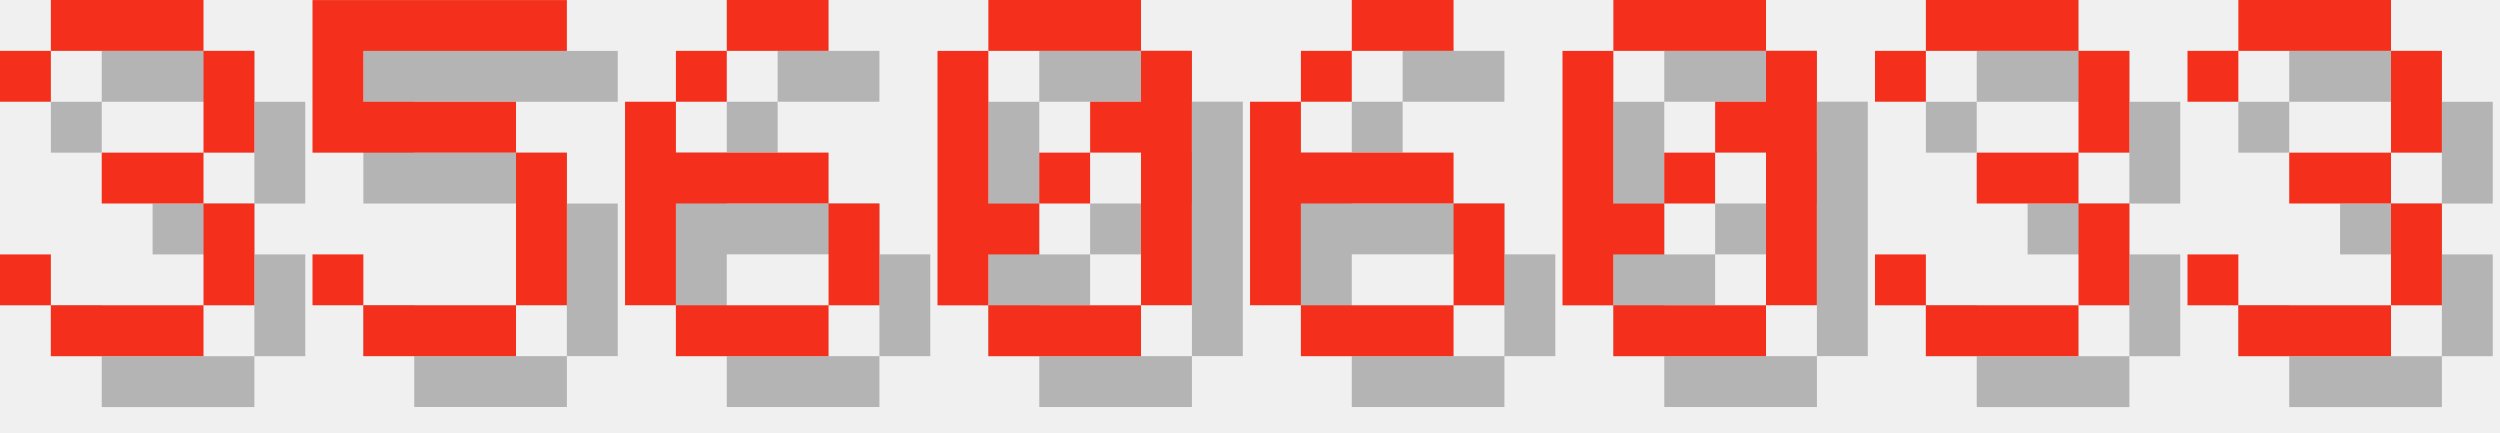
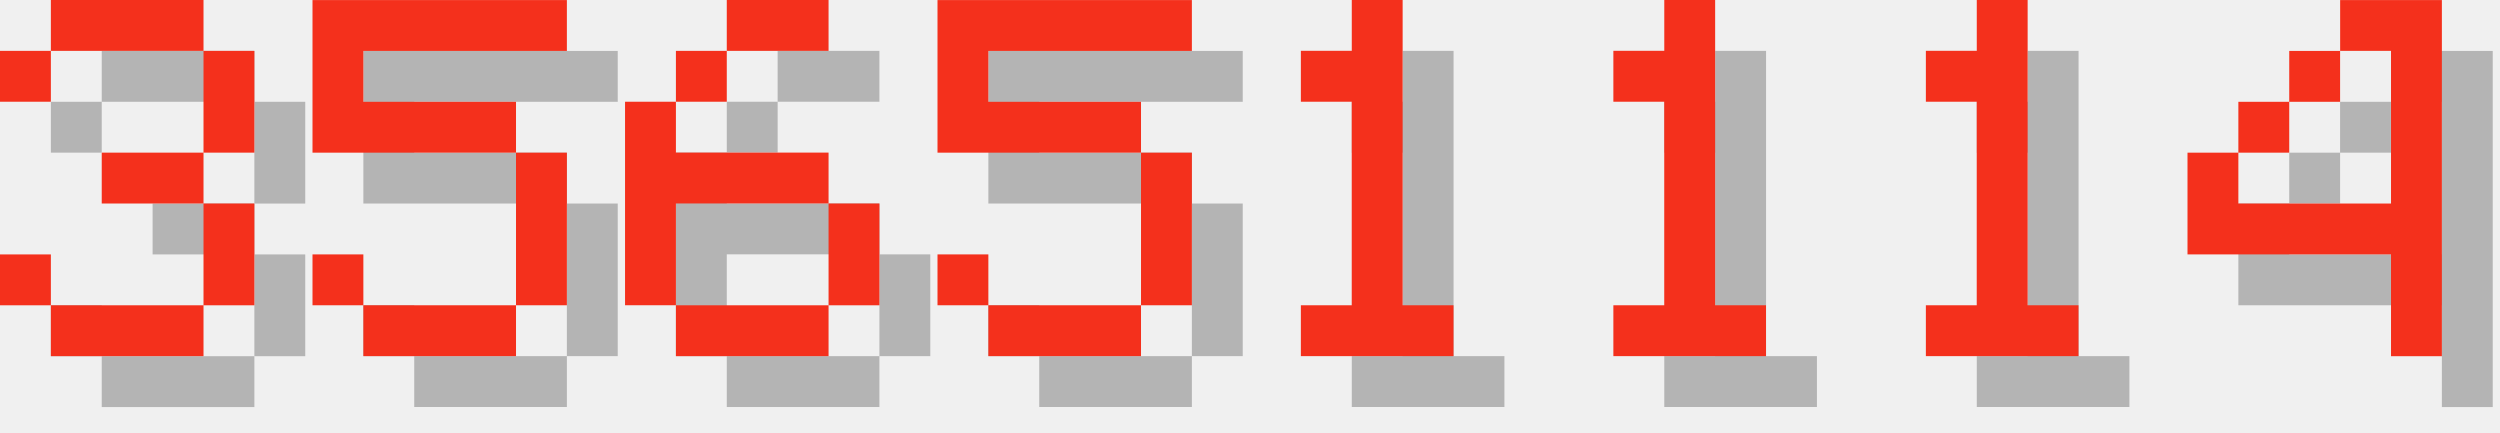
<svg xmlns="http://www.w3.org/2000/svg" version="1.1" width="208.0" height="36">
  <style>
        .text-foreground {
            fill: #F4301C;
        }
        .text-shadow {
            fill: #000000;
            fill-opacity: 0.25;
        }
    </style>
  <g class="digit" id="digit_3" transform="translate(0.0, 0), scale(4)">
    <path id="digit_3_shadow" class="text-shadow" d="m1.058 2.117v1.058h1.058v-1.058h3.175v2.117h-2.117v1.058h2.117v2.117h-3.175v-1.058h-1.058v1.058h1.058v1.058h3.175v-1.058h1.058v-2.117h-1.058v-1.058h1.058v-2.117h-1.058v-1.058h-3.175v1.058h-1.058z" fill-opacity=".5" style="paint-order:stroke fill markers" />
    <path id="digit_3_fg" class="text-foreground" d="m0 1.058v1.058h1.058v-1.058h3.175v2.117h-2.117v1.058h2.117v2.117h-3.175v-1.058h-1.058v1.058h1.058v1.058h3.175v-1.058h1.058v-2.117h-1.058v-1.058h1.058v-2.117h-1.058v-1.058h-3.175v1.058h-1.058z" fill="#fff" style="paint-order:stroke fill markers" />
  </g>
  <g class="digit" id="digit_5" transform="translate(26.0, 0), scale(4)">
    <path id="digit_5_shadow" class="text-shadow" d="m1.058 1.058v3.175h4.233v3.175h-3.175v-1.058h-1.058v1.058h1.058v1.058h3.175v-1.058h1.058v-3.175h-1.058v-1.058h-3.175v-1.058h4.233v-1.058h-5.292z" fill-opacity=".5" style="paint-order:stroke fill markers" />
    <path id="digit_5_fg" class="text-foreground" d="m0 0v3.175h4.233v3.175h-3.175v-1.058h-1.058v1.058h1.058v1.058h3.175v-1.058h1.058v-3.175h-1.058v-1.058h-3.175v-1.058h4.233v-1.058h-5.292z" fill="#fff" style="paint-order:stroke fill markers" />
  </g>
  <g class="digit" id="digit_6" transform="translate(52.0, 0), scale(4)">
    <path id="digit_6_shadow" class="text-shadow" d="m3.175 1.058v1.058h2.117v-1.058h-2.117zm0 1.058h-1.058v1.058h1.058v-1.058zm-1.058 1.058h-1.058v4.233h1.058v-2.117h3.175v-1.058h-3.175v-1.058zm3.175 2.117v2.117h1.058v-2.117h-1.058zm0 2.117h-3.175v1.058h3.175v-1.058z" fill-opacity=".5" style="paint-order:stroke fill markers" />
    <path id="digit_6_fg" class="text-foreground" d="m2.117 0v1.058h2.117v-1.058h-2.117zm0 1.058h-1.058v1.058h1.058v-1.058zm-1.058 1.058h-1.058v4.233h1.058v-2.117h3.175v-1.058h-3.175v-1.058zm3.175 2.117v2.117h1.058v-2.117h-1.058zm0 2.117h-3.175v1.058h3.175v-1.058z" fill="#fff" style="paint-order:stroke fill markers" />
  </g>
-   <g class="digit" id="digit_0" transform="translate(78.0, 0), scale(4)">
-     <path id="digit_0_shadow" class="text-shadow" d="m2.117 1.058v1.058h3.175v-1.058h-3.175zm3.175 1.058v1.058h-1.058v1.058h1.058v3.175h1.058v-5.292h-1.058zm0 5.292h-3.175v1.058h3.175v-1.058zm-3.175 0v-1.058h1.058v-1.058h-1.058v-3.175h-1.058v5.292h1.058zm1.058-2.117h1.058v-1.058h-1.058v1.058z" fill-opacity=".5" style="paint-order:stroke fill markers" />
-     <path id="digit_0_fg" class="text-foreground" d="m1.058 0v1.058h3.175v-1.058h-3.175zm3.175 1.058v1.058h-1.058v1.058h1.058v3.175h1.058v-5.292h-1.058zm0 5.292h-3.175v1.058h3.175v-1.058zm-3.175 0v-1.058h1.058v-1.058h-1.058v-3.175h-1.058v5.292h1.058zm1.058-2.117h1.058v-1.058h-1.058v1.058z" fill="#fff" style="paint-order:stroke fill markers" />
+   <g class="digit" id="digit_5" transform="translate(78.0, 0), scale(4)">
+     <path id="digit_5_shadow" class="text-shadow" d="m1.058 1.058v3.175h4.233v3.175h-3.175v-1.058h-1.058v1.058h1.058v1.058h3.175v-1.058h1.058v-3.175h-1.058v-1.058h-3.175v-1.058h4.233v-1.058h-5.292z" fill-opacity=".5" style="paint-order:stroke fill markers" />
+     <path id="digit_5_fg" class="text-foreground" d="m0 0v3.175h4.233v3.175h-3.175v-1.058h-1.058v1.058h1.058v1.058h3.175v-1.058h1.058v-3.175h-1.058v-1.058h-3.175v-1.058h4.233v-1.058h-5.292z" fill="#fff" style="paint-order:stroke fill markers" />
  </g>
-   <g class="digit" id="digit_6" transform="translate(104.0, 0), scale(4)">
-     <path id="digit_6_shadow" class="text-shadow" d="m3.175 1.058v1.058h2.117v-1.058h-2.117zm0 1.058h-1.058v1.058h1.058v-1.058zm-1.058 1.058h-1.058v4.233h1.058v-2.117h3.175v-1.058h-3.175v-1.058zm3.175 2.117v2.117h1.058v-2.117h-1.058zm0 2.117h-3.175v1.058h3.175v-1.058z" fill-opacity=".5" style="paint-order:stroke fill markers" />
-     <path id="digit_6_fg" class="text-foreground" d="m2.117 0v1.058h2.117v-1.058h-2.117zm0 1.058h-1.058v1.058h1.058v-1.058zm-1.058 1.058h-1.058v4.233h1.058v-2.117h3.175v-1.058h-3.175v-1.058zm3.175 2.117v2.117h1.058v-2.117h-1.058zm0 2.117h-3.175v1.058h3.175v-1.058z" fill="#fff" style="paint-order:stroke fill markers" />
+   <g class="digit" id="digit_1" transform="translate(104.0, 0), scale(4)">
+     <path id="digit_1_shadow" class="text-shadow" d="m2.117 2.117v1.058h1.058v4.233h-1.058v1.058h3.175v-1.058h-1.058v-6.35h-1.058v1.058h-1.058z" fill-opacity=".5" style="paint-order:stroke fill markers" />
+     <path id="digit_1_fg" class="text-foreground" d="m1.058 1.058v1.058h1.058v4.233h-1.058v1.058h3.175v-1.058h-1.058v-6.35h-1.058v1.058h-1.058z" fill="#fff" style="paint-order:stroke fill markers" />
  </g>
-   <g class="digit" id="digit_0" transform="translate(130.0, 0), scale(4)">
-     <path id="digit_0_shadow" class="text-shadow" d="m2.117 1.058v1.058h3.175v-1.058h-3.175zm3.175 1.058v1.058h-1.058v1.058h1.058v3.175h1.058v-5.292h-1.058zm0 5.292h-3.175v1.058h3.175v-1.058zm-3.175 0v-1.058h1.058v-1.058h-1.058v-3.175h-1.058v5.292h1.058zm1.058-2.117h1.058v-1.058h-1.058v1.058z" fill-opacity=".5" style="paint-order:stroke fill markers" />
-     <path id="digit_0_fg" class="text-foreground" d="m1.058 0v1.058h3.175v-1.058h-3.175zm3.175 1.058v1.058h-1.058v1.058h1.058v3.175h1.058v-5.292h-1.058zm0 5.292h-3.175v1.058h3.175v-1.058zm-3.175 0v-1.058h1.058v-1.058h-1.058v-3.175h-1.058v5.292h1.058zm1.058-2.117h1.058v-1.058h-1.058v1.058z" fill="#fff" style="paint-order:stroke fill markers" />
+   <g class="digit" id="digit_1" transform="translate(130.0, 0), scale(4)">
+     <path id="digit_1_shadow" class="text-shadow" d="m2.117 2.117v1.058h1.058v4.233h-1.058v1.058h3.175v-1.058h-1.058v-6.35h-1.058v1.058h-1.058z" fill-opacity=".5" style="paint-order:stroke fill markers" />
+     <path id="digit_1_fg" class="text-foreground" d="m1.058 1.058v1.058h1.058v4.233h-1.058v1.058h3.175v-1.058h-1.058v-6.35h-1.058v1.058h-1.058z" fill="#fff" style="paint-order:stroke fill markers" />
  </g>
-   <g class="digit" id="digit_3" transform="translate(156.0, 0), scale(4)">
-     <path id="digit_3_shadow" class="text-shadow" d="m1.058 2.117v1.058h1.058v-1.058h3.175v2.117h-2.117v1.058h2.117v2.117h-3.175v-1.058h-1.058v1.058h1.058v1.058h3.175v-1.058h1.058v-2.117h-1.058v-1.058h1.058v-2.117h-1.058v-1.058h-3.175v1.058h-1.058z" fill-opacity=".5" style="paint-order:stroke fill markers" />
-     <path id="digit_3_fg" class="text-foreground" d="m0 1.058v1.058h1.058v-1.058h3.175v2.117h-2.117v1.058h2.117v2.117h-3.175v-1.058h-1.058v1.058h1.058v1.058h3.175v-1.058h1.058v-2.117h-1.058v-1.058h1.058v-2.117h-1.058v-1.058h-3.175v1.058h-1.058z" fill="#fff" style="paint-order:stroke fill markers" />
+   <g class="digit" id="digit_1" transform="translate(156.0, 0), scale(4)">
+     <path id="digit_1_shadow" class="text-shadow" d="m2.117 2.117v1.058h1.058v4.233h-1.058v1.058h3.175v-1.058h-1.058v-6.35h-1.058v1.058h-1.058z" fill-opacity=".5" style="paint-order:stroke fill markers" />
+     <path id="digit_1_fg" class="text-foreground" d="m1.058 1.058v1.058h1.058v4.233h-1.058v1.058h3.175v-1.058h-1.058v-6.35h-1.058v1.058h-1.058z" fill="#fff" style="paint-order:stroke fill markers" />
  </g>
-   <g class="digit" id="digit_3" transform="translate(182.0, 0), scale(4)">
-     <path id="digit_3_shadow" class="text-shadow" d="m1.058 2.117v1.058h1.058v-1.058h3.175v2.117h-2.117v1.058h2.117v2.117h-3.175v-1.058h-1.058v1.058h1.058v1.058h3.175v-1.058h1.058v-2.117h-1.058v-1.058h1.058v-2.117h-1.058v-1.058h-3.175v1.058h-1.058z" fill-opacity=".5" style="paint-order:stroke fill markers" />
-     <path id="digit_3_fg" class="text-foreground" d="m0 1.058v1.058h1.058v-1.058h3.175v2.117h-2.117v1.058h2.117v2.117h-3.175v-1.058h-1.058v1.058h1.058v1.058h3.175v-1.058h1.058v-2.117h-1.058v-1.058h1.058v-2.117h-1.058v-1.058h-3.175v1.058h-1.058z" fill="#fff" style="paint-order:stroke fill markers" />
+   <g class="digit" id="digit_4" transform="translate(182.0, 0), scale(4)">
+     <path id="digit_4_shadow" class="text-shadow" d="m4.233 1.058v1.058h1.058v3.175h-3.175v-1.058h-1.058v2.117h4.233v2.117h1.058v-7.408h-2.117zm-2.117 3.175h1.058v-1.058h-1.058v1.058zm1.058-1.058h1.058v-1.058h-1.058v1.058z" fill-opacity=".5" style="paint-order:stroke fill markers" />
+     <path id="digit_4_fg" class="text-foreground" d="m3.175 0v1.058h1.058v3.175h-3.175v-1.058h-1.058v2.117h4.233v2.117h1.058v-7.408h-2.117zm-2.117 3.175h1.058v-1.058h-1.058v1.058zm1.058-1.058h1.058v-1.058h-1.058v1.058z" fill="#fff" style="paint-order:stroke fill markers" />
  </g>
</svg>
